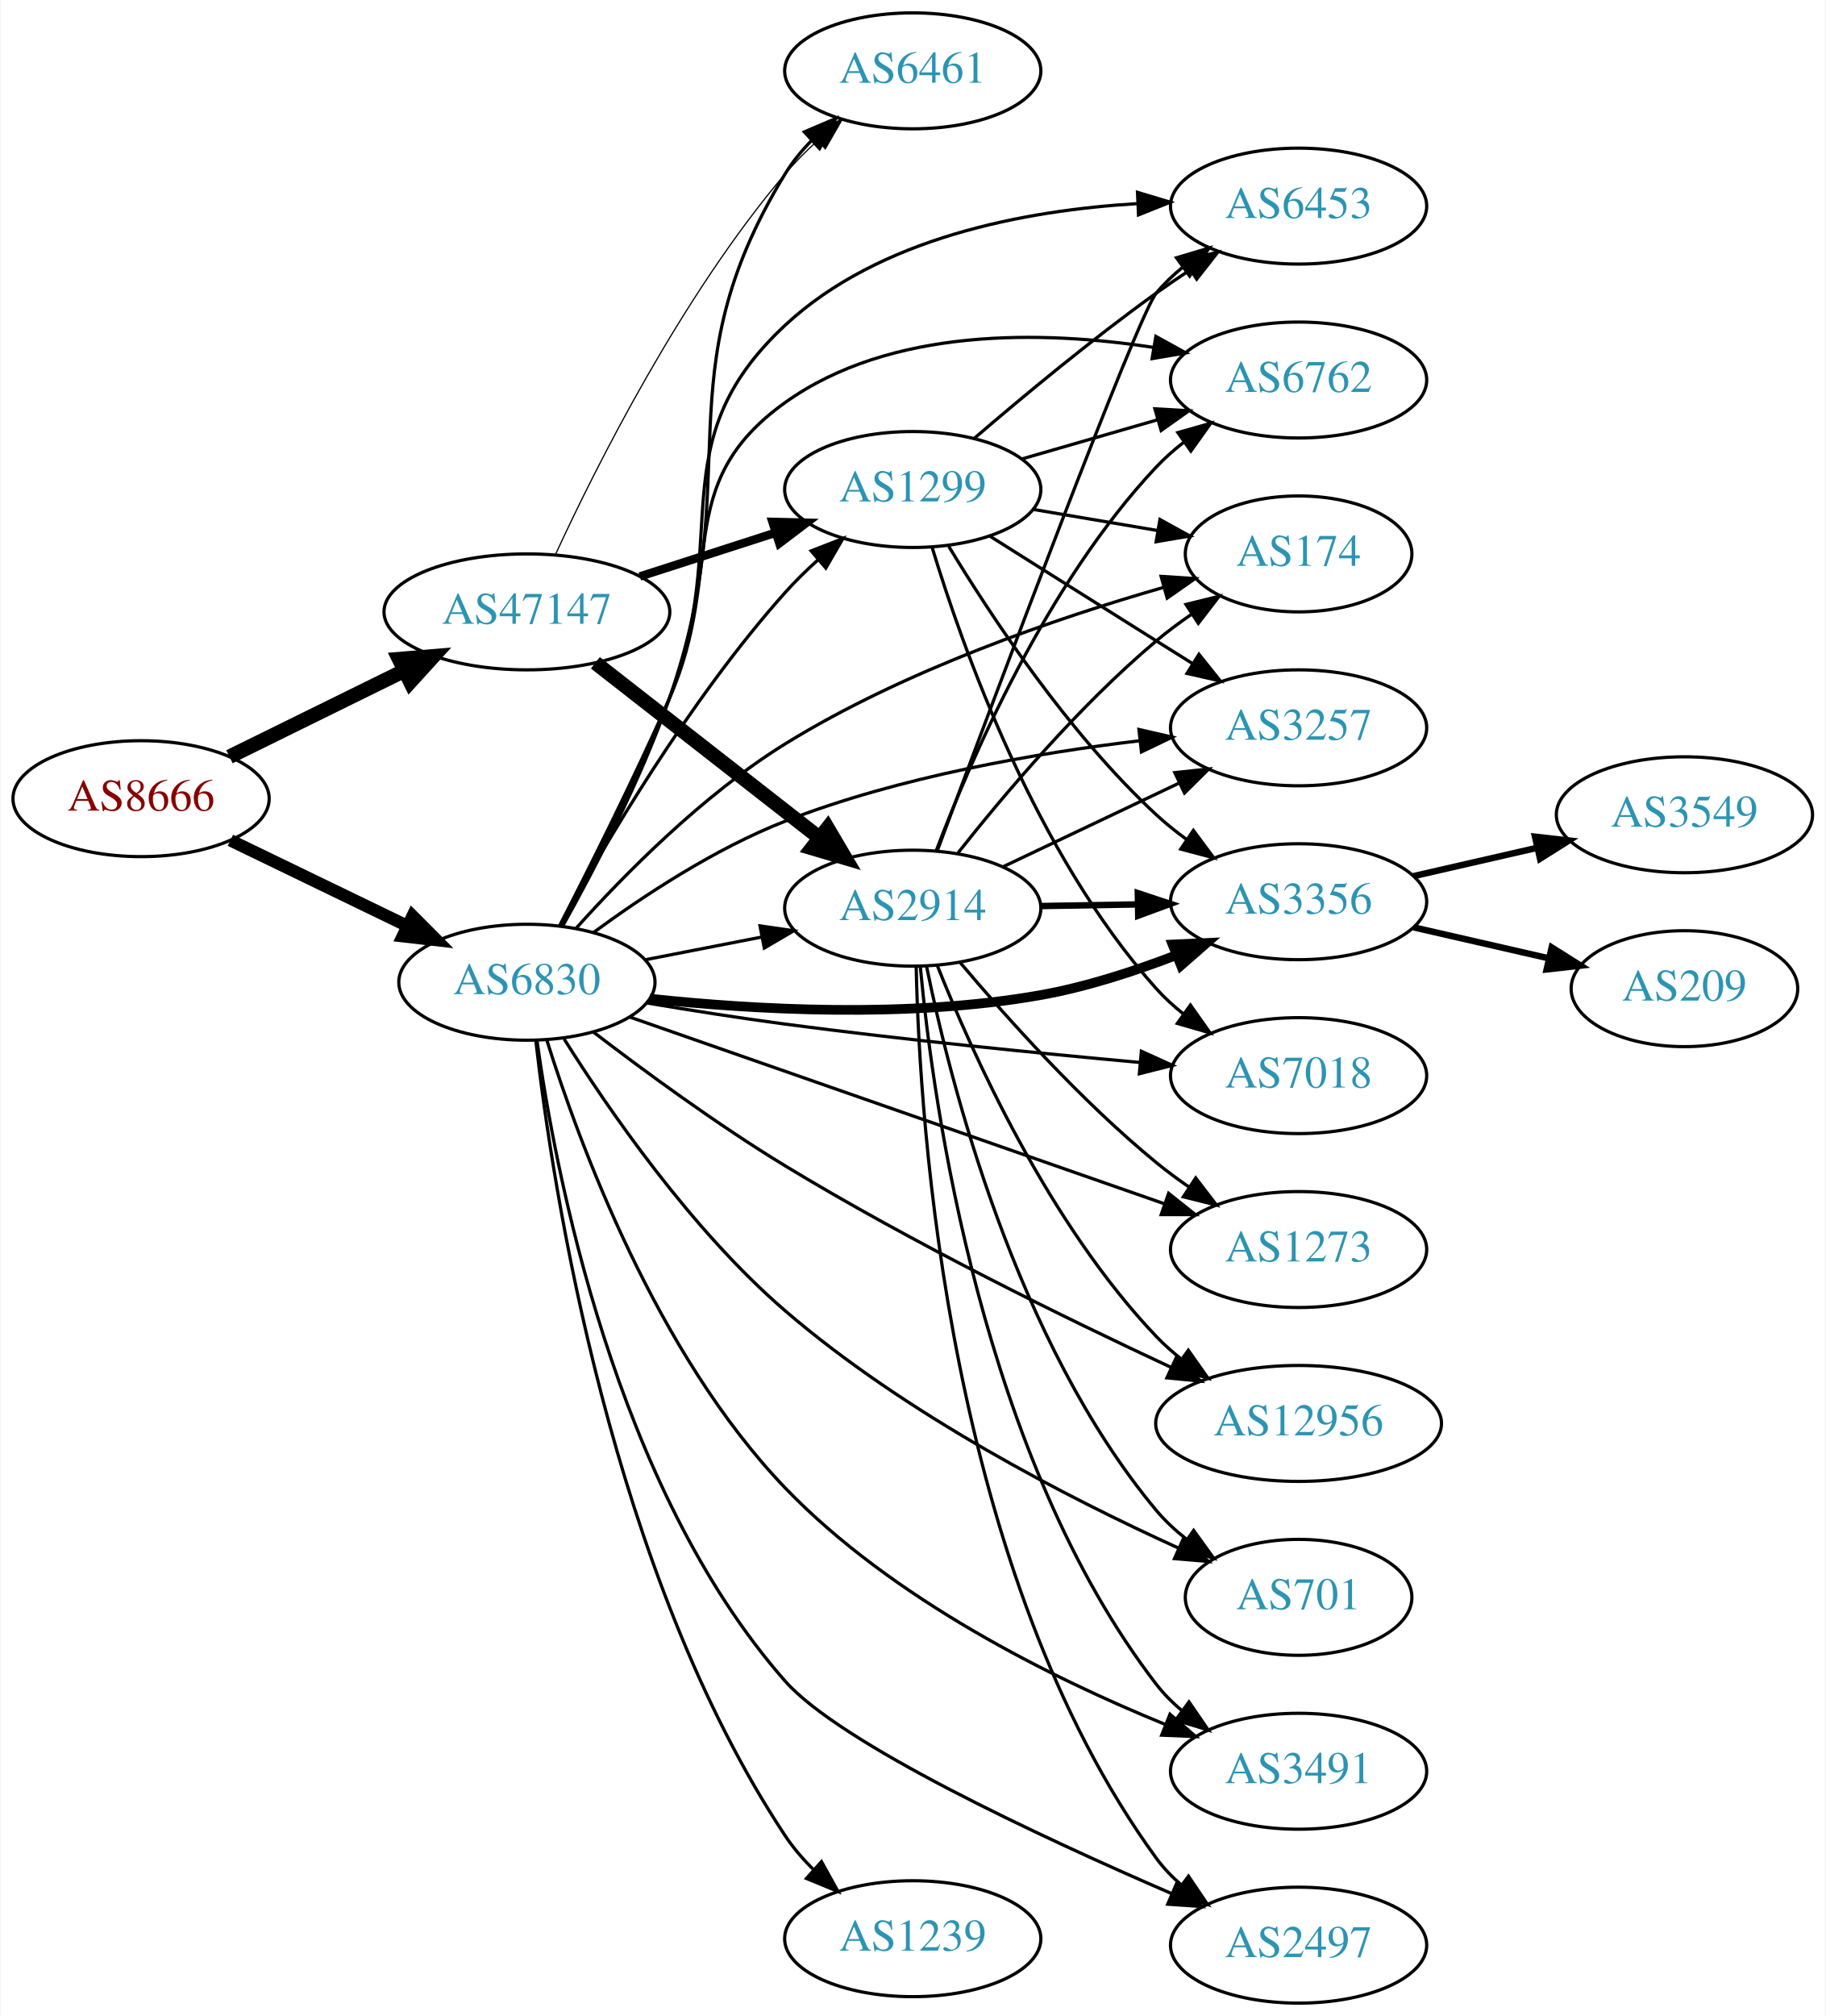
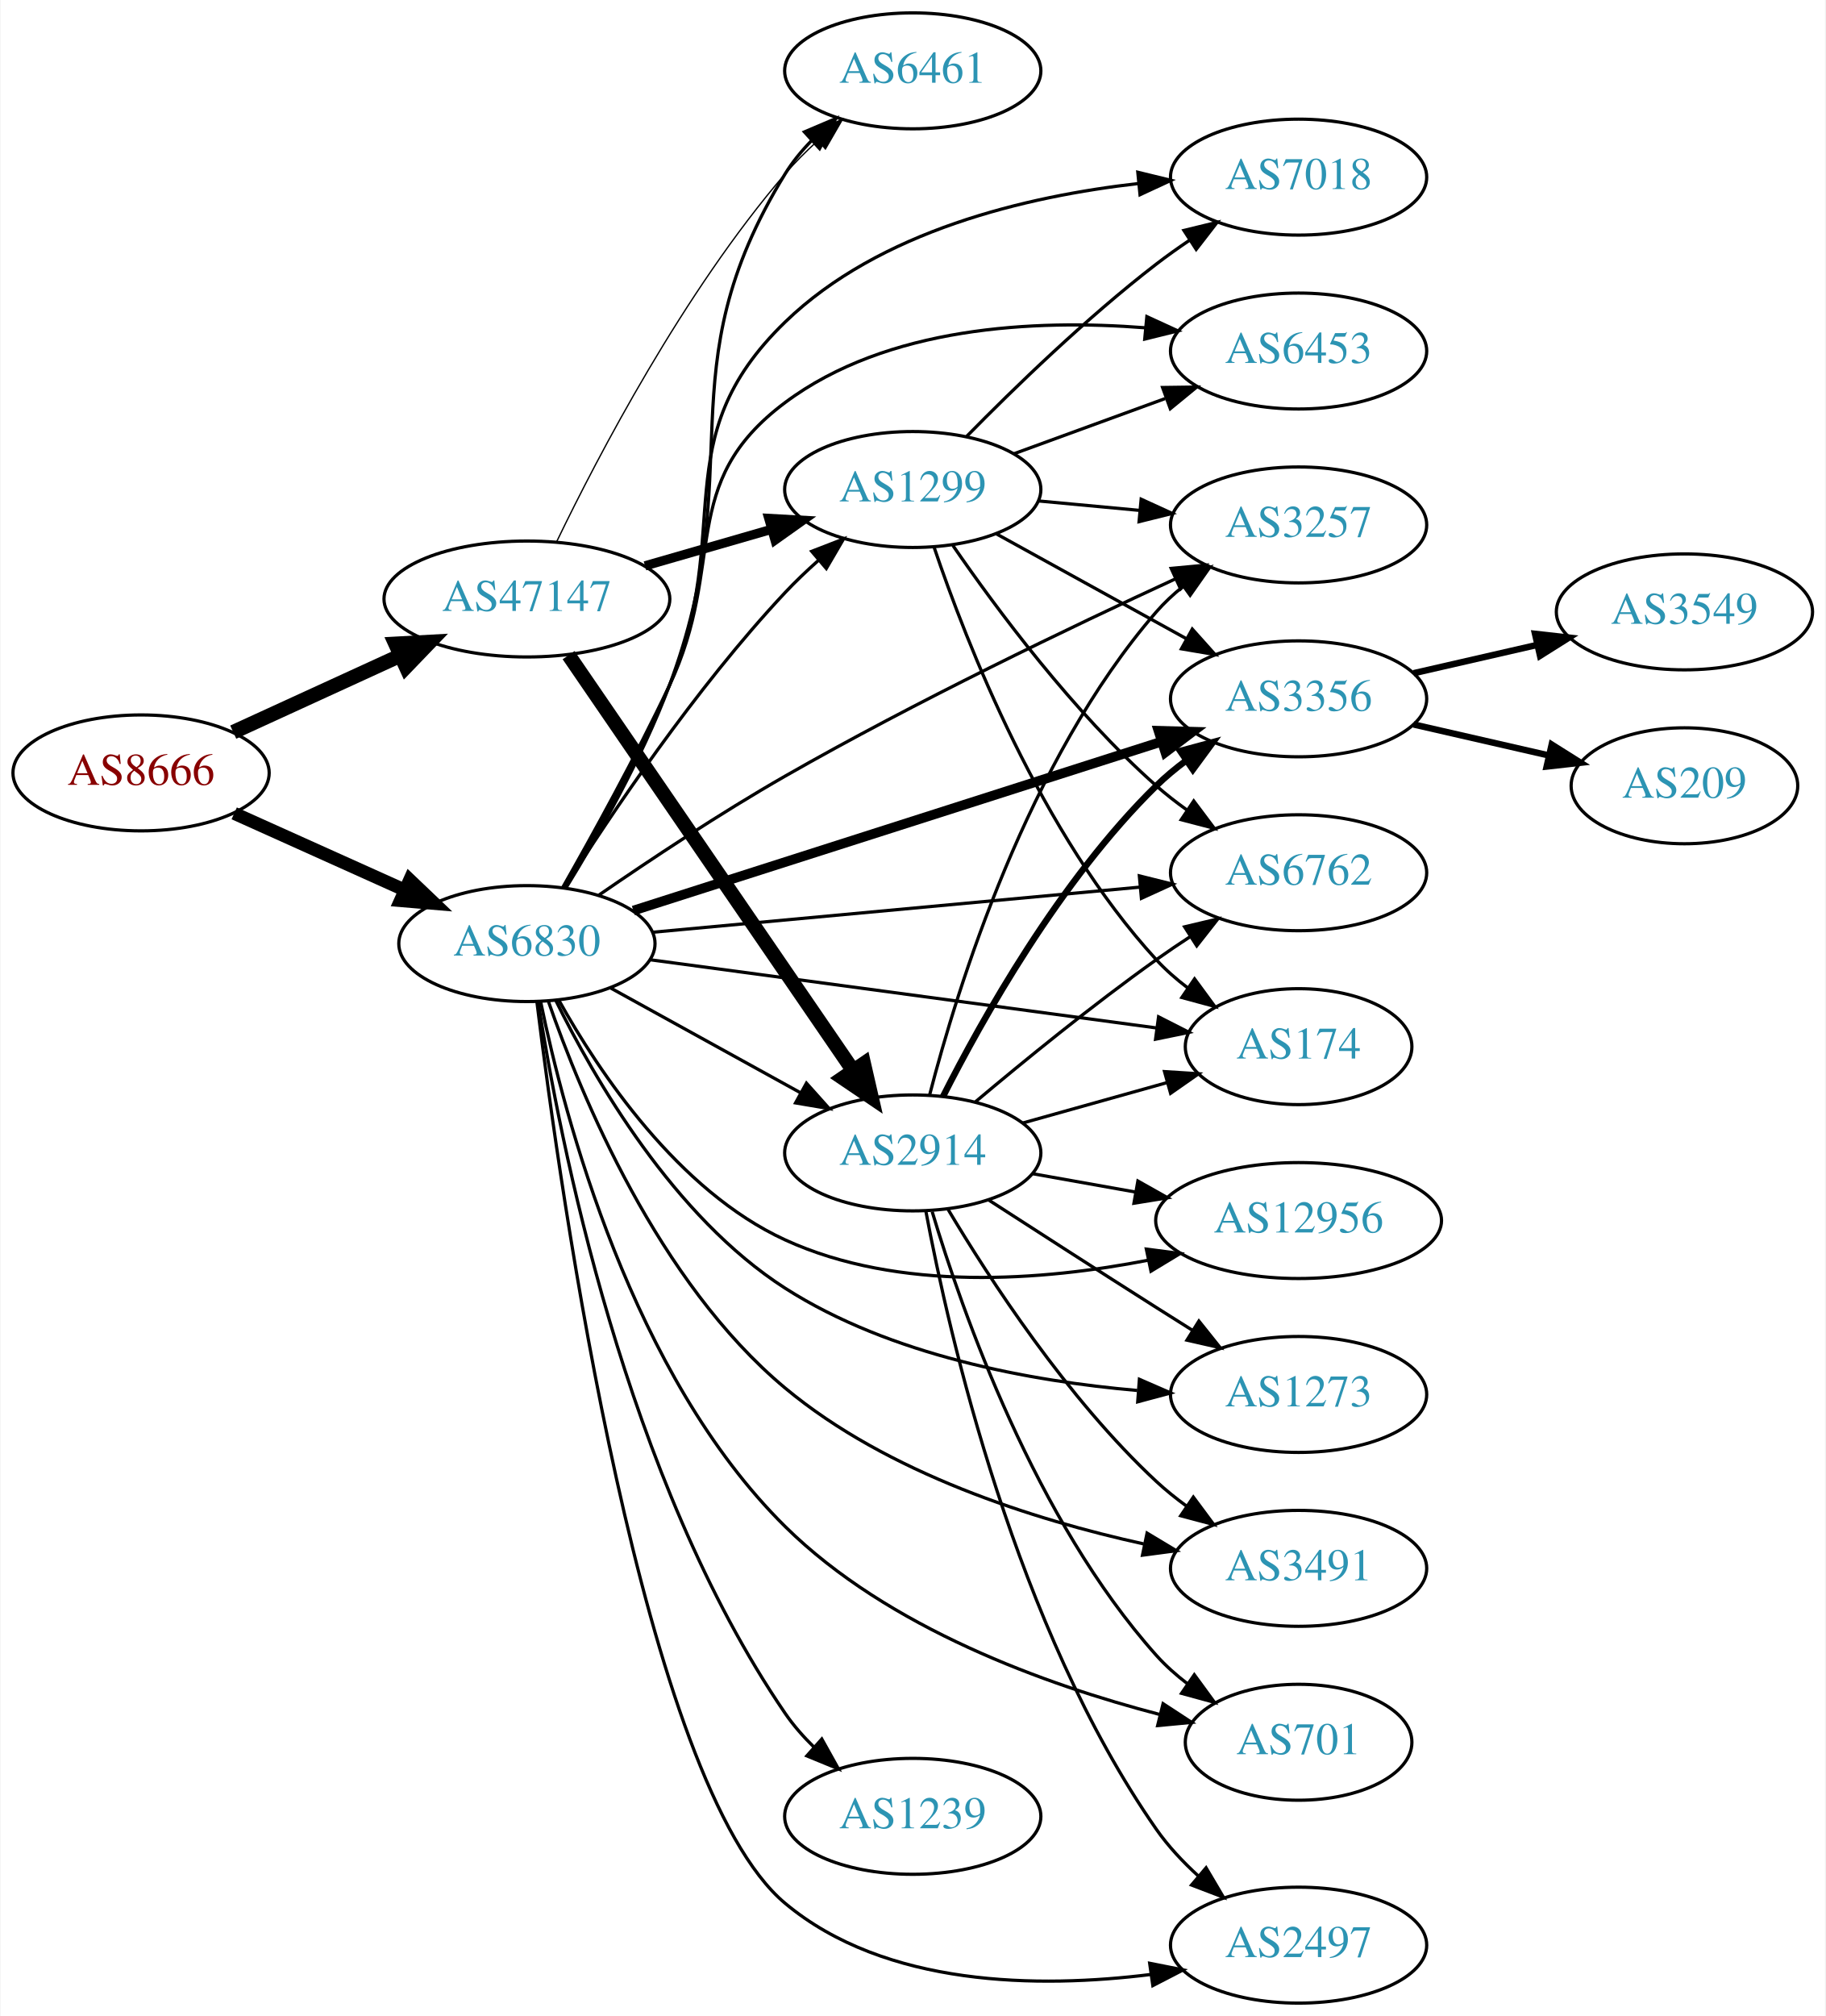
<svg xmlns="http://www.w3.org/2000/svg" xmlns:xlink="http://www.w3.org/1999/xlink" width="567pt" height="626pt" viewBox="0.00 0.00 566.66 626.00">
  <g id="graph0" class="graph" transform="scale(1 1) rotate(0) translate(4 622)">
    <polygon fill="white" stroke="none" points="-4,4 -4,-622 562.663,-622 562.663,4 -4,4" />
    <g id="node1" class="node">
      <g id="a_node1">
        <a xlink:href="/asn/8666" xlink:title="AS8666 ~ FiberLink GmbH [AT]">
-           <ellipse fill="#ffffff" stroke="black" cx="39.647" cy="-374" rx="39.794" ry="18" />
-           <text text-anchor="middle" x="39.647" y="-370.3" font-family="Times,serif" font-size="14.00" fill="#880000">AS8666</text>
+           <ellipse fill="#ffffff" stroke="black" cx="39.647" cy="-382" rx="39.794" ry="18" />
+           <text text-anchor="middle" x="39.647" y="-378.3" font-family="Times,serif" font-size="14.00" fill="#880000">AS8666</text>
        </a>
      </g>
    </g>
    <g id="node2" class="node">
      <g id="a_node2">
        <a xlink:href="/asn/6830" xlink:title="AS6830 ~ LGI-UPC [AT]">
-           <ellipse fill="#ffffff" stroke="black" cx="159.489" cy="-317" rx="39.794" ry="18" />
-           <text text-anchor="middle" x="159.489" y="-313.3" font-family="Times,serif" font-size="14.00" fill="#2c94b3">AS6830</text>
+           <ellipse fill="#ffffff" stroke="black" cx="159.489" cy="-329" rx="39.794" ry="18" />
+           <text text-anchor="middle" x="159.489" y="-325.3" font-family="Times,serif" font-size="14.00" fill="#2c94b3">AS6830</text>
        </a>
      </g>
    </g>
    <g id="edge1" class="edge">
-       <path fill="none" stroke="black" stroke-width="3.825" d="M67.387,-361.066C83.544,-353.25 104.36,-343.182 122.014,-334.643" />
-       <polygon fill="black" stroke="black" stroke-width="3.825" points="123.968,-337.585 131.447,-330.08 120.92,-331.284 123.968,-337.585" />
+       <path fill="none" stroke="black" stroke-width="4.026" d="M68.573,-369.44C84.423,-362.311 104.456,-353.301 121.588,-345.596" />
+       <polygon fill="black" stroke="black" stroke-width="4.026" points="123.087,-348.785 130.762,-341.47 120.197,-342.359 123.087,-348.785" />
    </g>
    <g id="node3" class="node">
      <g id="a_node3">
        <a xlink:href="/asn/47147" xlink:title="AS47147 ~ ANEXIA Internetdienstleistungs GmbH [AT]">
-           <ellipse fill="#ffffff" stroke="black" cx="159.489" cy="-432" rx="44.393" ry="18" />
-           <text text-anchor="middle" x="159.489" y="-428.3" font-family="Times,serif" font-size="14.00" fill="#2c94b3">AS47147</text>
+           <ellipse fill="#ffffff" stroke="black" cx="159.489" cy="-436" rx="44.393" ry="18" />
+           <text text-anchor="middle" x="159.489" y="-432.3" font-family="Times,serif" font-size="14.00" fill="#2c94b3">AS47147</text>
        </a>
      </g>
    </g>
    <g id="edge2" class="edge">
-       <path fill="none" stroke="black" stroke-width="4.5" d="M67.093,-387.016C83.01,-394.851 103.525,-404.948 121.085,-413.59" />
-       <polygon fill="black" stroke="black" stroke-width="4.5" points="119.778,-417.335 130.488,-418.219 123.255,-410.27 119.778,-417.335" />
+       <path fill="none" stroke="black" stroke-width="4.5" d="M68.275,-394.661C83.773,-401.762 103.34,-410.728 120.286,-418.494" />
+       <polygon fill="black" stroke="black" stroke-width="4.5" points="118.658,-422.079 129.389,-422.665 121.938,-414.92 118.658,-422.079" />
    </g>
    <g id="node4" class="node">
      <g id="a_node4">
-         <a xlink:href="/asn/12956" xlink:title="AS12956 ~ TELXIUS [ES]">
-           <ellipse fill="#ffffff" stroke="black" cx="399.174" cy="-180" rx="44.393" ry="18" />
-           <text text-anchor="middle" x="399.174" y="-176.3" font-family="Times,serif" font-size="14.00" fill="#2c94b3">AS12956</text>
+         <a xlink:href="/asn/1299" xlink:title="AS1299 ~ Telia Carrier [EU]">
+           <ellipse fill="#ffffff" stroke="black" cx="279.332" cy="-470" rx="39.794" ry="18" />
+           <text text-anchor="middle" x="279.332" y="-466.3" font-family="Times,serif" font-size="14.00" fill="#2c94b3">AS1299</text>
        </a>
      </g>
    </g>
    <g id="edge3" class="edge">
-       <path fill="none" stroke="black" d="M180.079,-301.582C195.758,-289.57 218.544,-272.836 239.685,-260 279.251,-235.978 326.937,-212.61 359.6,-197.395" />
-       <polygon fill="black" stroke="black" points="361.204,-200.509 368.812,-193.134 358.266,-194.155 361.204,-200.509" />
+       <path fill="none" stroke="black" d="M171.086,-346.252C185.254,-368.634 211.83,-408.325 239.685,-438 242.856,-441.378 246.378,-444.734 249.967,-447.931" />
+       <polygon fill="black" stroke="black" points="247.942,-450.803 257.824,-454.622 252.48,-445.474 247.942,-450.803" />
    </g>
    <g id="node5" class="node">
      <g id="a_node5">
-         <a xlink:href="/asn/174" xlink:title="AS174 ~ Cogent Communications [US]">
-           <ellipse fill="#ffffff" stroke="black" cx="399.174" cy="-450" rx="35.194" ry="18" />
-           <text text-anchor="middle" x="399.174" y="-446.3" font-family="Times,serif" font-size="14.00" fill="#2c94b3">AS174</text>
+         <a xlink:href="/asn/2914" xlink:title="AS2914 ~ NTT America, Inc. [US]">
+           <ellipse fill="#ffffff" stroke="black" cx="279.332" cy="-264" rx="39.794" ry="18" />
+           <text text-anchor="middle" x="279.332" y="-260.3" font-family="Times,serif" font-size="14.00" fill="#2c94b3">AS2914</text>
        </a>
      </g>
    </g>
    <g id="edge4" class="edge">
-       <path fill="none" stroke="black" d="M174.745,-333.732C189.545,-350.215 214.08,-375.162 239.685,-391 276.683,-413.884 323.947,-430.043 357.199,-439.596" />
-       <polygon fill="black" stroke="black" points="356.468,-443.026 367.042,-442.348 358.354,-436.284 356.468,-443.026" />
+       <path fill="none" stroke="black" d="M185.48,-315.215C202.666,-305.736 225.695,-293.034 244.518,-282.651" />
+       <polygon fill="black" stroke="black" points="246.31,-285.66 253.376,-277.765 242.929,-279.53 246.31,-285.66" />
    </g>
    <g id="node6" class="node">
      <g id="a_node6">
-         <a xlink:href="/asn/3356" xlink:title="AS3356 ~ Level 3 Parent, LLC [US]">
-           <ellipse fill="#ffffff" stroke="black" cx="399.174" cy="-342" rx="39.794" ry="18" />
-           <text text-anchor="middle" x="399.174" y="-338.3" font-family="Times,serif" font-size="14.00" fill="#2c94b3">AS3356</text>
+         <a xlink:href="/asn/1273" xlink:title="AS1273 ~ Vodafone Group PLC [EU]">
+           <ellipse fill="#ffffff" stroke="black" cx="399.174" cy="-189" rx="39.794" ry="18" />
+           <text text-anchor="middle" x="399.174" y="-185.3" font-family="Times,serif" font-size="14.00" fill="#2c94b3">AS1273</text>
        </a>
      </g>
    </g>
    <g id="edge5" class="edge">
-       <path fill="none" stroke="black" stroke-width="3" d="M197.631,-311.905C229.951,-308.457 277.919,-305.719 318.978,-313 333.109,-315.506 348.029,-320.344 361.062,-325.361" />
-       <polygon fill="black" stroke="black" stroke-width="3" points="360.032,-328.719 370.616,-329.197 362.64,-322.223 360.032,-328.719" />
+       <path fill="none" stroke="black" d="M168.416,-311.431C180.285,-287.246 205.039,-244.18 239.685,-222 272.364,-201.079 315.89,-193.125 349.06,-190.237" />
+       <polygon fill="black" stroke="black" points="349.725,-193.698 359.438,-189.468 349.207,-186.717 349.725,-193.698" />
    </g>
    <g id="node7" class="node">
      <g id="a_node7">
+         <a xlink:href="/asn/3257" xlink:title="AS3257 ~ GTT [DE]">
+           <ellipse fill="#ffffff" stroke="black" cx="399.174" cy="-459" rx="39.794" ry="18" />
+           <text text-anchor="middle" x="399.174" y="-455.3" font-family="Times,serif" font-size="14.00" fill="#2c94b3">AS3257</text>
+         </a>
+       </g>
+     </g>
+     <g id="edge6" class="edge">
+       <path fill="none" stroke="black" d="M181.885,-344.086C197.569,-354.887 219.549,-369.493 239.685,-381 280.156,-404.128 328.44,-427.288 360.992,-442.29" />
+       <polygon fill="black" stroke="black" points="359.6,-445.502 370.149,-446.486 362.516,-439.139 359.6,-445.502" />
+     </g>
+     <g id="node8" class="node">
+       <g id="a_node8">
+         <a xlink:href="/asn/3356" xlink:title="AS3356 ~ Level 3 Parent, LLC [US]">
+           <ellipse fill="#ffffff" stroke="black" cx="399.174" cy="-405" rx="39.794" ry="18" />
+           <text text-anchor="middle" x="399.174" y="-401.3" font-family="Times,serif" font-size="14.00" fill="#2c94b3">AS3356</text>
+         </a>
+       </g>
+     </g>
+     <g id="edge7" class="edge">
+       <path fill="none" stroke="black" stroke-width="3" d="M192.544,-339.25C234.925,-352.801 309.683,-376.705 356.433,-391.653" />
+       <polygon fill="black" stroke="black" stroke-width="3" points="355.657,-395.08 366.248,-394.792 357.789,-388.412 355.657,-395.08" />
+     </g>
+     <g id="node9" class="node">
+       <g id="a_node9">
+         <a xlink:href="/asn/3491" xlink:title="AS3491 ~ PCCW Global, Inc. [US]">
+           <ellipse fill="#ffffff" stroke="black" cx="399.174" cy="-135" rx="39.794" ry="18" />
+           <text text-anchor="middle" x="399.174" y="-131.3" font-family="Times,serif" font-size="14.00" fill="#2c94b3">AS3491</text>
+         </a>
+       </g>
+     </g>
+     <g id="edge8" class="edge">
+       <path fill="none" stroke="black" d="M166.161,-311.066C176.292,-281.837 200.214,-223.892 239.685,-191 271.583,-164.419 316.981,-150.087 351.02,-142.598" />
+       <polygon fill="black" stroke="black" points="352.111,-145.946 361.191,-140.488 350.689,-139.092 352.111,-145.946" />
+     </g>
+     <g id="node10" class="node">
+       <g id="a_node10">
+         <a xlink:href="/asn/7018" xlink:title="AS7018 ~ AT&amp;T Services, Inc. [US]">
+           <ellipse fill="#ffffff" stroke="black" cx="399.174" cy="-567" rx="39.794" ry="18" />
+           <text text-anchor="middle" x="399.174" y="-563.3" font-family="Times,serif" font-size="14.00" fill="#2c94b3">AS7018</text>
+         </a>
+       </g>
+     </g>
+     <g id="edge9" class="edge">
+       <path fill="none" stroke="black" d="M171.07,-346.325C180.479,-362.222 194.18,-386.628 203.685,-409 224.296,-457.512 201.827,-485.326 239.685,-522 268.948,-550.348 314.713,-561.081 349.557,-565.026" />
+       <polygon fill="black" stroke="black" points="349.235,-568.511 359.53,-566.006 349.92,-561.544 349.235,-568.511" />
+     </g>
+     <g id="node11" class="node">
+       <g id="a_node11">
+         <a xlink:href="/asn/6453" xlink:title="AS6453 ~ TATA COMMUNICATIONS (AMERICA) INC [US]">
+           <ellipse fill="#ffffff" stroke="black" cx="399.174" cy="-513" rx="39.794" ry="18" />
+           <text text-anchor="middle" x="399.174" y="-509.3" font-family="Times,serif" font-size="14.00" fill="#2c94b3">AS6453</text>
+         </a>
+       </g>
+     </g>
+     <g id="edge10" class="edge">
+       <path fill="none" stroke="black" d="M170.648,-346.515C179.773,-362.539 193.294,-387.025 203.685,-409 221.749,-447.202 205.83,-471.712 239.685,-497 271.411,-520.697 317.229,-522.891 351.45,-520.223" />
+       <polygon fill="black" stroke="black" points="352.043,-523.682 361.67,-519.257 351.385,-516.713 352.043,-523.682" />
+     </g>
+     <g id="node12" class="node">
+       <g id="a_node12">
+         <a xlink:href="/asn/6762" xlink:title="AS6762 ~ TELECOM ITALIA SPARKLE S.p.A. [IT]">
+           <ellipse fill="#ffffff" stroke="black" cx="399.174" cy="-351" rx="39.794" ry="18" />
+           <text text-anchor="middle" x="399.174" y="-347.3" font-family="Times,serif" font-size="14.00" fill="#2c94b3">AS6762</text>
+         </a>
+       </g>
+     </g>
+     <g id="edge11" class="edge">
+       <path fill="none" stroke="black" d="M198.414,-332.51C239.512,-336.314 305.198,-342.394 349.939,-346.535" />
+       <polygon fill="black" stroke="black" points="349.711,-350.029 359.991,-347.466 350.356,-343.059 349.711,-350.029" />
+     </g>
+     <g id="node13" class="node">
+       <g id="a_node13">
+         <a xlink:href="/asn/701" xlink:title="AS701 ~ UUNET [US]">
+           <ellipse fill="#ffffff" stroke="black" cx="399.174" cy="-81" rx="35.194" ry="18" />
+           <text text-anchor="middle" x="399.174" y="-77.3" font-family="Times,serif" font-size="14.00" fill="#2c94b3">AS701</text>
+         </a>
+       </g>
+     </g>
+     <g id="edge12" class="edge">
+       <path fill="none" stroke="black" d="M163.73,-311.073C171.055,-275.417 192.096,-194.998 239.685,-148 271.702,-116.381 320.913,-98.775 355.999,-89.638" />
+       <polygon fill="black" stroke="black" points="357.081,-92.976 365.946,-87.175 355.398,-86.181 357.081,-92.976" />
+     </g>
+     <g id="node14" class="node">
+       <g id="a_node14">
        <a xlink:href="/asn/2497" xlink:title="AS2497 ~ Internet Initiative Japan Inc. [JP]">
          <ellipse fill="#ffffff" stroke="black" cx="399.174" cy="-18" rx="39.794" ry="18" />
          <text text-anchor="middle" x="399.174" y="-14.3" font-family="Times,serif" font-size="14.00" fill="#2c94b3">AS2497</text>
        </a>
      </g>
    </g>
-     <g id="edge6" class="edge">
-       <path fill="none" stroke="black" d="M162.594,-299.036C168.166,-258.79 186.698,-160.214 239.685,-100 256.726,-80.635 318.662,-51.765 359.873,-33.951" />
-       <polygon fill="black" stroke="black" points="361.282,-37.155 369.095,-29.999 358.525,-30.721 361.282,-37.155" />
-     </g>
-     <g id="node8" class="node">
-       <g id="a_node8">
-         <a xlink:href="/asn/6453" xlink:title="AS6453 ~ TATA COMMUNICATIONS (AMERICA) INC [US]">
-           <ellipse fill="#ffffff" stroke="black" cx="399.174" cy="-558" rx="39.794" ry="18" />
-           <text text-anchor="middle" x="399.174" y="-554.3" font-family="Times,serif" font-size="14.00" fill="#2c94b3">AS6453</text>
-         </a>
-       </g>
-     </g>
-     <g id="edge7" class="edge">
-       <path fill="none" stroke="black" d="M170.086,-334.498C179.442,-351.999 193.683,-379.856 203.685,-405 223.638,-455.158 200.173,-484.22 239.685,-521 268.924,-548.217 314.204,-556.657 348.891,-558.759" />
-       <polygon fill="black" stroke="black" points="349.14,-562.273 359.286,-559.221 349.451,-555.28 349.14,-562.273" />
-     </g>
-     <g id="node9" class="node">
-       <g id="a_node9">
-         <a xlink:href="/asn/6762" xlink:title="AS6762 ~ TELECOM ITALIA SPARKLE S.p.A. [IT]">
-           <ellipse fill="#ffffff" stroke="black" cx="399.174" cy="-504" rx="39.794" ry="18" />
-           <text text-anchor="middle" x="399.174" y="-500.3" font-family="Times,serif" font-size="14.00" fill="#2c94b3">AS6762</text>
-         </a>
-       </g>
-     </g>
-     <g id="edge8" class="edge">
-       <path fill="none" stroke="black" d="M169.699,-334.661C178.76,-352.284 192.783,-380.233 203.685,-405 221.374,-445.187 203.974,-471.453 239.685,-497 272.47,-520.454 319.572,-519.378 353.903,-514.154" />
-       <polygon fill="black" stroke="black" points="354.844,-517.545 364.118,-512.422 353.673,-510.643 354.844,-517.545" />
-     </g>
-     <g id="node10" class="node">
-       <g id="a_node10">
-         <a xlink:href="/asn/7018" xlink:title="AS7018 ~ AT&amp;T Services, Inc. [US]">
-           <ellipse fill="#ffffff" stroke="black" cx="399.174" cy="-288" rx="39.794" ry="18" />
-           <text text-anchor="middle" x="399.174" y="-284.3" font-family="Times,serif" font-size="14.00" fill="#2c94b3">AS7018</text>
-         </a>
-       </g>
-     </g>
-     <g id="edge9" class="edge">
-       <path fill="none" stroke="black" d="M196.691,-310.572C210.162,-308.308 225.596,-305.866 239.685,-304 276.509,-299.124 318.321,-294.96 349.75,-292.103" />
-       <polygon fill="black" stroke="black" points="350.341,-295.564 359.988,-291.185 349.716,-288.592 350.341,-295.564" />
-     </g>
-     <g id="node11" class="node">
-       <g id="a_node11">
-         <a xlink:href="/asn/1273" xlink:title="AS1273 ~ Vodafone Group PLC [EU]">
-           <ellipse fill="#ffffff" stroke="black" cx="399.174" cy="-234" rx="39.794" ry="18" />
-           <text text-anchor="middle" x="399.174" y="-230.3" font-family="Times,serif" font-size="14.00" fill="#2c94b3">AS1273</text>
-         </a>
-       </g>
-     </g>
-     <g id="edge10" class="edge">
-       <path fill="none" stroke="black" d="M191.562,-306.149C234.089,-291.299 310.496,-264.617 357.526,-248.194" />
-       <polygon fill="black" stroke="black" points="358.806,-251.455 367.093,-244.853 356.499,-244.846 358.806,-251.455" />
-     </g>
-     <g id="node12" class="node">
-       <g id="a_node12">
-         <a xlink:href="/asn/2914" xlink:title="AS2914 ~ NTT America, Inc. [US]">
-           <ellipse fill="#ffffff" stroke="black" cx="279.332" cy="-340" rx="39.794" ry="18" />
-           <text text-anchor="middle" x="279.332" y="-336.3" font-family="Times,serif" font-size="14.00" fill="#2c94b3">AS2914</text>
-         </a>
-       </g>
-     </g>
-     <g id="edge11" class="edge">
-       <path fill="none" stroke="black" d="M196.165,-323.963C207.597,-326.194 220.419,-328.697 232.473,-331.049" />
-       <polygon fill="black" stroke="black" points="231.884,-334.501 242.37,-332.981 233.225,-327.63 231.884,-334.501" />
-     </g>
-     <g id="node13" class="node">
-       <g id="a_node13">
-         <a xlink:href="/asn/3257" xlink:title="AS3257 ~ GTT [DE]">
-           <ellipse fill="#ffffff" stroke="black" cx="399.174" cy="-396" rx="39.794" ry="18" />
-           <text text-anchor="middle" x="399.174" y="-392.3" font-family="Times,serif" font-size="14.00" fill="#2c94b3">AS3257</text>
-         </a>
-       </g>
-     </g>
-     <g id="edge12" class="edge">
-       <path fill="none" stroke="black" d="M180.176,-332.449C195.541,-343.732 217.872,-358.488 239.685,-367 275.191,-380.856 317.798,-388.177 349.89,-391.995" />
-       <polygon fill="black" stroke="black" points="349.59,-395.484 359.917,-393.116 350.368,-388.527 349.59,-395.484" />
-     </g>
-     <g id="node14" class="node">
-       <g id="a_node14">
-         <a xlink:href="/asn/1299" xlink:title="AS1299 ~ Telia Carrier [EU]">
-           <ellipse fill="#ffffff" stroke="black" cx="279.332" cy="-470" rx="39.794" ry="18" />
-           <text text-anchor="middle" x="279.332" y="-466.3" font-family="Times,serif" font-size="14.00" fill="#2c94b3">AS1299</text>
-         </a>
-       </g>
-     </g>
    <g id="edge13" class="edge">
-       <path fill="none" stroke="black" d="M169.771,-334.574C183.249,-359.197 209.904,-404.68 239.685,-438 242.773,-441.454 246.245,-444.855 249.81,-448.074" />
-       <polygon fill="black" stroke="black" points="247.774,-450.939 257.647,-454.785 252.327,-445.622 247.774,-450.939" />
+       <path fill="none" stroke="black" d="M162.586,-310.949C169.805,-252.155 195.642,-67.83 239.685,-31 270.816,-4.968 318.449,-4.544 353.37,-8.903" />
+       <polygon fill="black" stroke="black" points="352.919,-12.374 363.311,-10.314 353.902,-5.444 352.919,-12.374" />
    </g>
    <g id="node15" class="node">
      <g id="a_node15">
        <a xlink:href="/asn/6461" xlink:title="AS6461 ~ ZAYO-6461 [US]">
          <ellipse fill="#ffffff" stroke="black" cx="279.332" cy="-600" rx="39.794" ry="18" />
          <text text-anchor="middle" x="279.332" y="-596.3" font-family="Times,serif" font-size="14.00" fill="#2c94b3">AS6461</text>
        </a>
      </g>
    </g>
    <g id="edge14" class="edge">
-       <path fill="none" stroke="black" d="M170.542,-334.328C180.244,-351.699 194.741,-379.46 203.685,-405 228.206,-475.021 201.015,-504.685 239.685,-568 241.933,-571.68 244.756,-575.133 247.848,-578.31" />
-       <polygon fill="black" stroke="black" points="245.658,-581.049 255.408,-585.196 250.372,-575.875 245.658,-581.049" />
+       <path fill="none" stroke="black" d="M171.721,-346.449C181.43,-362.23 195.203,-386.389 203.685,-409 229.133,-476.839 201.756,-506.265 239.685,-568 241.942,-571.674 244.772,-575.123 247.867,-578.298" />
+       <polygon fill="black" stroke="black" points="245.679,-581.039 255.43,-585.183 250.391,-575.863 245.679,-581.039" />
    </g>
    <g id="node16" class="node">
      <g id="a_node16">
-         <a xlink:href="/asn/701" xlink:title="AS701 ~ UUNET [US]">
-           <ellipse fill="#ffffff" stroke="black" cx="399.174" cy="-126" rx="35.194" ry="18" />
-           <text text-anchor="middle" x="399.174" y="-122.3" font-family="Times,serif" font-size="14.00" fill="#2c94b3">AS701</text>
+         <a xlink:href="/asn/174" xlink:title="AS174 ~ Cogent Communications [US]">
+           <ellipse fill="#ffffff" stroke="black" cx="399.174" cy="-297" rx="35.194" ry="18" />
+           <text text-anchor="middle" x="399.174" y="-293.3" font-family="Times,serif" font-size="14.00" fill="#2c94b3">AS174</text>
        </a>
      </g>
    </g>
    <g id="edge15" class="edge">
-       <path fill="none" stroke="black" d="M171.037,-299.391C184.762,-277.561 210.47,-240.169 239.685,-215 277.004,-182.85 327.736,-156.818 361.65,-141.396" />
-       <polygon fill="black" stroke="black" points="363.469,-144.417 371.173,-137.143 360.615,-138.025 363.469,-144.417" />
+       <path fill="none" stroke="black" d="M197.627,-324C240.265,-318.26 310.097,-308.858 355.088,-302.801" />
+       <polygon fill="black" stroke="black" points="355.682,-306.253 365.125,-301.449 354.747,-299.315 355.682,-306.253" />
    </g>
    <g id="node17" class="node">
      <g id="a_node17">
-         <a xlink:href="/asn/1239" xlink:title="AS1239 ~ Sprint [US]">
-           <ellipse fill="#ffffff" stroke="black" cx="279.332" cy="-20" rx="39.794" ry="18" />
-           <text text-anchor="middle" x="279.332" y="-16.3" font-family="Times,serif" font-size="14.00" fill="#2c94b3">AS1239</text>
+         <a xlink:href="/asn/12956" xlink:title="AS12956 ~ TELXIUS [ES]">
+           <ellipse fill="#ffffff" stroke="black" cx="399.174" cy="-243" rx="44.393" ry="18" />
+           <text text-anchor="middle" x="399.174" y="-239.3" font-family="Times,serif" font-size="14.00" fill="#2c94b3">AS12956</text>
        </a>
      </g>
    </g>
    <g id="edge16" class="edge">
-       <path fill="none" stroke="black" d="M162.271,-298.75C167.427,-253.459 185.61,-133.678 239.685,-52 242.187,-48.221 245.269,-44.656 248.591,-41.374" />
-       <polygon fill="black" stroke="black" points="250.977,-43.935 256.116,-34.67 246.321,-38.709 250.977,-43.935" />
+       <path fill="none" stroke="black" d="M169.401,-311.435C181.745,-289.295 206.353,-252.288 239.685,-237 275.069,-220.771 319.707,-224.297 352.587,-230.708" />
+       <polygon fill="black" stroke="black" points="351.883,-234.136 362.39,-232.771 353.325,-227.286 351.883,-234.136" />
    </g>
    <g id="node18" class="node">
      <g id="a_node18">
-         <a xlink:href="/asn/3491" xlink:title="AS3491 ~ PCCW Global, Inc. [US]">
-           <ellipse fill="#ffffff" stroke="black" cx="399.174" cy="-72" rx="39.794" ry="18" />
-           <text text-anchor="middle" x="399.174" y="-68.3" font-family="Times,serif" font-size="14.00" fill="#2c94b3">AS3491</text>
+         <a xlink:href="/asn/1239" xlink:title="AS1239 ~ Sprint [US]">
+           <ellipse fill="#ffffff" stroke="black" cx="279.332" cy="-58" rx="39.794" ry="18" />
+           <text text-anchor="middle" x="279.332" y="-54.3" font-family="Times,serif" font-size="14.00" fill="#2c94b3">AS1239</text>
        </a>
      </g>
    </g>
    <g id="edge17" class="edge">
-       <path fill="none" stroke="black" d="M165.708,-298.916C175.591,-267.349 199.703,-201.6 239.685,-160 272.976,-125.362 322.916,-100.743 357.814,-86.511" />
-       <polygon fill="black" stroke="black" points="359.229,-89.715 367.232,-82.772 356.646,-83.209 359.229,-89.715" />
+       <path fill="none" stroke="black" d="M162.971,-311.003C169.457,-269.031 189.982,-162.715 239.685,-90 242.243,-86.258 245.357,-82.716 248.696,-79.445" />
+       <polygon fill="black" stroke="black" points="251.082,-82.008 256.237,-72.751 246.435,-76.773 251.082,-82.008" />
+     </g>
+     <g id="edge22" class="edge">
+       <path fill="none" stroke="black" stroke-width="2.864" d="M196.165,-446.293C208.581,-449.876 222.637,-453.931 235.568,-457.662" />
+       <polygon fill="black" stroke="black" stroke-width="2.864" points="234.613,-461.029 245.191,-460.438 236.553,-454.303 234.613,-461.029" />
+     </g>
+     <g id="edge20" class="edge">
+       <path fill="none" stroke="black" stroke-width="4.5" d="M172.437,-418.561C193.313,-388.092 236.512,-325.039 260.788,-289.606" />
+       <polygon fill="black" stroke="black" stroke-width="4.5" points="264.124,-291.704 266.527,-281.229 257.627,-287.253 264.124,-291.704" />
    </g>
    <g id="edge21" class="edge">
-       <path fill="none" stroke="black" stroke-width="4.5" d="M180.747,-416.185C199.918,-401.218 228.867,-378.617 250.259,-361.916" />
-       <polygon fill="black" stroke="black" stroke-width="4.5" points="252.879,-364.866 258.338,-355.609 248.033,-358.659 252.879,-364.866" />
-     </g>
-     <g id="edge20" class="edge">
-       <path fill="none" stroke="black" stroke-width="2.625" d="M194.574,-442.991C207.702,-447.224 222.843,-452.107 236.611,-456.546" />
-       <polygon fill="black" stroke="black" stroke-width="2.625" points="235.753,-459.947 246.345,-459.685 237.901,-453.285 235.753,-459.947" />
-     </g>
-     <g id="edge22" class="edge">
-       <path fill="none" stroke="black" stroke-width="0.375" d="M168.454,-450.014C181.065,-477.334 207.526,-530.071 239.685,-568 242.681,-571.534 246.101,-574.981 249.638,-578.224" />
-       <polygon fill="black" stroke="black" stroke-width="0.375" points="247.591,-581.08 257.452,-584.954 252.159,-575.776 247.591,-581.08" />
+       <path fill="none" stroke="black" stroke-width="0.409" d="M168.782,-453.903C181.625,-480.516 208.162,-531.31 239.685,-568 242.704,-571.514 246.137,-574.949 249.682,-578.187" />
+       <polygon fill="black" stroke="black" stroke-width="0.409" points="247.637,-581.045 257.501,-584.912 252.202,-575.738 247.637,-581.045" />
+     </g>
+     <g id="edge35" class="edge">
+       <path fill="none" stroke="black" d="M318.266,-466.459C328.258,-465.526 339.176,-464.507 349.642,-463.53" />
+       <polygon fill="black" stroke="black" points="350.275,-466.986 359.906,-462.572 349.624,-460.017 350.275,-466.986" />
+     </g>
+     <g id="edge36" class="edge">
+       <path fill="none" stroke="black" d="M305.323,-456.215C322.509,-446.736 345.537,-434.034 364.36,-423.651" />
+       <polygon fill="black" stroke="black" points="366.153,-426.66 373.219,-418.765 362.772,-420.53 366.153,-426.66" />
+     </g>
+     <g id="edge33" class="edge">
+       <path fill="none" stroke="black" d="M296.113,-486.535C310.688,-501.371 333.296,-523.313 354.978,-540 358.29,-542.549 361.85,-545.076 365.455,-547.504" />
+       <polygon fill="black" stroke="black" points="363.556,-550.444 373.851,-552.949 367.366,-544.571 363.556,-550.444" />
+     </g>
+     <g id="edge34" class="edge">
+       <path fill="none" stroke="black" d="M310.679,-481.074C325,-486.299 342.292,-492.609 357.71,-498.235" />
+       <polygon fill="black" stroke="black" points="356.926,-501.675 367.52,-501.815 359.326,-495.099 356.926,-501.675" />
+     </g>
+     <g id="edge37" class="edge">
+       <path fill="none" stroke="black" d="M291.793,-452.622C305.318,-432.969 329.243,-400.75 354.978,-378 357.949,-375.373 361.205,-372.838 364.555,-370.444" />
+       <polygon fill="black" stroke="black" points="366.606,-373.282 372.965,-364.807 362.709,-367.467 366.606,-373.282" />
+     </g>
+     <g id="edge32" class="edge">
+       <path fill="none" stroke="black" d="M285.993,-451.973C295.996,-422.41 319.181,-363.017 354.978,-324 357.87,-320.848 361.212,-317.922 364.73,-315.251" />
+       <polygon fill="black" stroke="black" points="366.861,-318.034 373.13,-309.492 362.903,-312.26 366.861,-318.034" />
+     </g>
+     <g id="edge31" class="edge">
+       <path fill="none" stroke="black" d="M302.823,-249.431C317.613,-239.877 337.411,-227.138 354.978,-216 358.591,-213.709 362.381,-211.32 366.152,-208.952" />
+       <polygon fill="black" stroke="black" points="368.209,-211.793 374.825,-203.518 364.493,-205.861 368.209,-211.793" />
+     </g>
+     <g id="edge26" class="edge">
+       <path fill="none" stroke="black" d="M284.594,-282.091C293.127,-315.11 315.005,-385.975 354.978,-432 357.443,-434.838 360.28,-437.477 363.297,-439.907" />
+       <polygon fill="black" stroke="black" points="361.407,-442.858 371.575,-445.837 365.484,-437.168 361.407,-442.858" />
+     </g>
+     <g id="edge25" class="edge">
+       <path fill="none" stroke="black" stroke-width="2" d="M288.722,-281.499C300.828,-305.423 325.059,-348.705 354.978,-378 357.812,-380.775 360.978,-383.406 364.274,-385.858" />
+       <polygon fill="black" stroke="black" stroke-width="2" points="362.387,-388.808 372.616,-391.567 366.34,-383.031 362.387,-388.808" />
+     </g>
+     <g id="edge30" class="edge">
+       <path fill="none" stroke="black" d="M290.238,-246.561C303.138,-224.907 327.332,-187.695 354.978,-162 357.883,-159.3 361.096,-156.718 364.419,-154.294" />
+       <polygon fill="black" stroke="black" points="366.479,-157.127 372.797,-148.622 362.554,-151.33 366.479,-157.127" />
+     </g>
+     <g id="edge23" class="edge">
+       <path fill="none" stroke="black" d="M298.874,-279.925C313.694,-292.4 335.191,-309.938 354.978,-324 358.384,-326.421 362.005,-328.867 365.644,-331.248" />
+       <polygon fill="black" stroke="black" points="363.768,-334.203 374.079,-336.641 367.539,-328.306 363.768,-334.203" />
+     </g>
+     <g id="edge24" class="edge">
+       <path fill="none" stroke="black" d="M285.373,-245.736C294.741,-214.493 317.369,-150.091 354.978,-108 357.829,-104.81 361.144,-101.861 364.648,-99.177" />
+       <polygon fill="black" stroke="black" points="366.781,-101.957 373.031,-93.403 362.81,-96.192 366.781,-101.957" />
+     </g>
+     <g id="edge27" class="edge">
+       <path fill="none" stroke="black" d="M283.398,-245.935C290.577,-207.641 311.277,-116.69 354.978,-54 358.642,-48.744 363.266,-43.818 368.117,-39.397" />
+       <polygon fill="black" stroke="black" points="370.439,-42.016 375.821,-32.891 365.923,-36.668 370.439,-42.016" />
+     </g>
+     <g id="edge29" class="edge">
+       <path fill="none" stroke="black" d="M313.471,-273.28C327.409,-277.183 343.746,-281.758 358.333,-285.843" />
+       <polygon fill="black" stroke="black" points="357.528,-289.252 368.102,-288.579 359.416,-282.512 357.528,-289.252" />
+     </g>
+     <g id="edge28" class="edge">
+       <path fill="none" stroke="black" d="M316.65,-257.528C326.695,-255.738 337.772,-253.764 348.438,-251.863" />
+       <polygon fill="black" stroke="black" points="349.26,-255.272 358.491,-250.072 348.032,-248.38 349.26,-255.272" />
    </g>
    <g id="node19" class="node">
      <g id="a_node19">
        <a xlink:href="/asn/3549" xlink:title="AS3549 ~ Level 3 Parent, LLC [US]">
-           <ellipse fill="#ffffff" stroke="black" cx="519.017" cy="-369" rx="39.794" ry="18" />
-           <text text-anchor="middle" x="519.017" y="-365.3" font-family="Times,serif" font-size="14.00" fill="#2c94b3">AS3549</text>
+           <ellipse fill="#ffffff" stroke="black" cx="519.017" cy="-432" rx="39.794" ry="18" />
+           <text text-anchor="middle" x="519.017" y="-428.3" font-family="Times,serif" font-size="14.00" fill="#2c94b3">AS3549</text>
        </a>
      </g>
    </g>
    <g id="edge18" class="edge">
-       <path fill="none" stroke="black" stroke-width="2" d="M434.893,-349.955C446.893,-352.704 460.514,-355.825 473.207,-358.733" />
-       <polygon fill="black" stroke="black" stroke-width="2" points="472.609,-362.187 483.138,-361.009 474.173,-355.364 472.609,-362.187" />
+       <path fill="none" stroke="black" stroke-width="2" d="M434.893,-412.955C446.893,-415.704 460.514,-418.825 473.207,-421.733" />
+       <polygon fill="black" stroke="black" stroke-width="2" points="472.609,-425.187 483.138,-424.009 474.173,-418.364 472.609,-425.187" />
    </g>
    <g id="node20" class="node">
      <g id="a_node20">
        <a xlink:href="/asn/209" xlink:title="AS209 ~ CenturyLink Communications, LLC [US]">
-           <ellipse fill="#ffffff" stroke="black" cx="519.017" cy="-315" rx="35.194" ry="18" />
-           <text text-anchor="middle" x="519.017" y="-311.3" font-family="Times,serif" font-size="14.00" fill="#2c94b3">AS209</text>
+           <ellipse fill="#ffffff" stroke="black" cx="519.017" cy="-378" rx="35.194" ry="18" />
+           <text text-anchor="middle" x="519.017" y="-374.3" font-family="Times,serif" font-size="14.00" fill="#2c94b3">AS209</text>
        </a>
      </g>
    </g>
    <g id="edge19" class="edge">
-       <path fill="none" stroke="black" stroke-width="2" d="M434.893,-334.045C447.986,-331.045 463.008,-327.604 476.649,-324.478" />
-       <polygon fill="black" stroke="black" stroke-width="2" points="477.79,-327.807 486.756,-322.162 476.227,-320.984 477.79,-327.807" />
-     </g>
-     <g id="edge34" class="edge">
-       <path fill="none" stroke="black" d="M286.921,-322.277C297.759,-294.96 321.533,-242.062 354.978,-207 357.37,-204.492 360.042,-202.12 362.852,-199.899" />
-       <polygon fill="black" stroke="black" points="364.92,-202.724 371.019,-194.061 360.849,-197.029 364.92,-202.724" />
-     </g>
-     <g id="edge30" class="edge">
-       <path fill="none" stroke="black" d="M293.409,-357.188C307.429,-374.936 330.935,-402.811 354.978,-423 358.424,-425.893 362.206,-428.703 366.055,-431.348" />
-       <polygon fill="black" stroke="black" points="364.194,-434.313 374.482,-436.844 368.018,-428.45 364.194,-434.313" />
-     </g>
-     <g id="edge36" class="edge">
-       <path fill="none" stroke="black" stroke-width="2" d="M319.244,-340.66C328.798,-340.823 339.147,-340.998 349.11,-341.167" />
-       <polygon fill="black" stroke="black" stroke-width="2" points="349.244,-344.67 359.302,-341.34 349.363,-337.671 349.244,-344.67" />
-     </g>
-     <g id="edge31" class="edge">
-       <path fill="none" stroke="black" d="M280.4,-321.785C281.466,-272.373 290.396,-133.577 354.978,-45 357.192,-41.963 359.862,-39.19 362.775,-36.678" />
-       <polygon fill="black" stroke="black" points="364.97,-39.407 370.907,-30.631 360.794,-33.789 364.97,-39.407" />
-     </g>
-     <g id="edge37" class="edge">
-       <path fill="none" stroke="black" d="M286.967,-357.868C304.139,-403.987 349.112,-523.926 354.978,-531 357.377,-533.893 360.171,-536.57 363.161,-539.022" />
-       <polygon fill="black" stroke="black" points="361.247,-541.958 371.401,-544.984 365.351,-536.287 361.247,-541.958" />
-     </g>
-     <g id="edge32" class="edge">
-       <path fill="none" stroke="black" d="M286.615,-357.806C297.193,-385.819 320.805,-440.722 354.978,-477 357.555,-479.736 360.467,-482.308 363.532,-484.694" />
-       <polygon fill="black" stroke="black" points="361.683,-487.673 371.875,-490.565 365.711,-481.948 361.683,-487.673" />
-     </g>
-     <g id="edge33" class="edge">
-       <path fill="none" stroke="black" d="M294.096,-323.074C308.301,-306.206 331.62,-280.129 354.978,-261 358.211,-258.352 361.722,-255.762 365.298,-253.299" />
-       <polygon fill="black" stroke="black" points="367.22,-256.224 373.662,-247.813 363.38,-250.371 367.22,-256.224" />
-     </g>
-     <g id="edge29" class="edge">
-       <path fill="none" stroke="black" d="M307.367,-352.848C323.535,-360.531 344.287,-370.392 361.871,-378.748" />
-       <polygon fill="black" stroke="black" points="360.73,-382.081 371.265,-383.212 363.735,-375.759 360.73,-382.081" />
-     </g>
-     <g id="edge38" class="edge">
-       <path fill="none" stroke="black" d="M283.639,-321.842C290.945,-286.014 311.387,-205.177 354.978,-153 357.721,-149.717 360.97,-146.71 364.435,-143.993" />
-       <polygon fill="black" stroke="black" points="366.571,-146.771 372.778,-138.184 362.572,-141.026 366.571,-146.771" />
-     </g>
-     <g id="edge35" class="edge">
-       <path fill="none" stroke="black" d="M281.658,-322.03C285.651,-279.167 300.858,-169.273 354.978,-99 357.271,-96.022 359.994,-93.289 362.94,-90.801" />
-       <polygon fill="black" stroke="black" points="365.133,-93.532 371.118,-84.79 360.988,-87.892 365.133,-93.532" />
-     </g>
-     <g id="edge28" class="edge">
-       <path fill="none" stroke="black" d="M316.65,-463.836C328.923,-461.753 342.738,-459.408 355.461,-457.249" />
-       <polygon fill="black" stroke="black" points="356.106,-460.69 365.379,-455.566 354.934,-453.789 356.106,-460.69" />
-     </g>
-     <g id="edge23" class="edge">
-       <path fill="none" stroke="black" d="M290.503,-452.364C303.497,-430.878 327.608,-394.319 354.978,-369 357.889,-366.307 361.106,-363.729 364.432,-361.308" />
-       <polygon fill="black" stroke="black" points="366.491,-364.141 372.813,-355.639 362.569,-358.343 366.491,-364.141" />
-     </g>
-     <g id="edge26" class="edge">
-       <path fill="none" stroke="black" d="M298.53,-485.964C313.337,-498.682 334.982,-516.667 354.978,-531 358.374,-533.434 361.989,-535.89 365.624,-538.276" />
-       <polygon fill="black" stroke="black" points="363.746,-541.229 374.055,-543.674 367.521,-535.334 363.746,-541.229" />
-     </g>
-     <g id="edge24" class="edge">
-       <path fill="none" stroke="black" d="M313.157,-479.471C326.2,-483.234 341.381,-487.614 355.275,-491.623" />
-       <polygon fill="black" stroke="black" points="354.537,-495.053 365.116,-494.462 356.478,-488.327 354.537,-495.053" />
-     </g>
-     <g id="edge25" class="edge">
-       <path fill="none" stroke="black" d="M285.404,-451.854C294.817,-420.812 317.512,-356.824 354.978,-315 357.486,-312.2 360.352,-309.586 363.387,-307.173" />
-       <polygon fill="black" stroke="black" points="365.571,-309.915 371.69,-301.265 361.513,-304.211 365.571,-309.915" />
-     </g>
-     <g id="edge27" class="edge">
-       <path fill="none" stroke="black" d="M303.188,-455.581C317.957,-446.272 337.594,-433.905 354.978,-423 358.602,-420.726 362.399,-418.348 366.174,-415.986" />
-       <polygon fill="black" stroke="black" points="368.228,-418.829 374.851,-410.559 364.516,-412.894 368.228,-418.829" />
+       <path fill="none" stroke="black" stroke-width="2" d="M434.893,-397.045C447.986,-394.045 463.008,-390.604 476.649,-387.478" />
+       <polygon fill="black" stroke="black" stroke-width="2" points="477.79,-390.807 486.756,-385.162 476.227,-383.984 477.79,-390.807" />
    </g>
  </g>
</svg>
